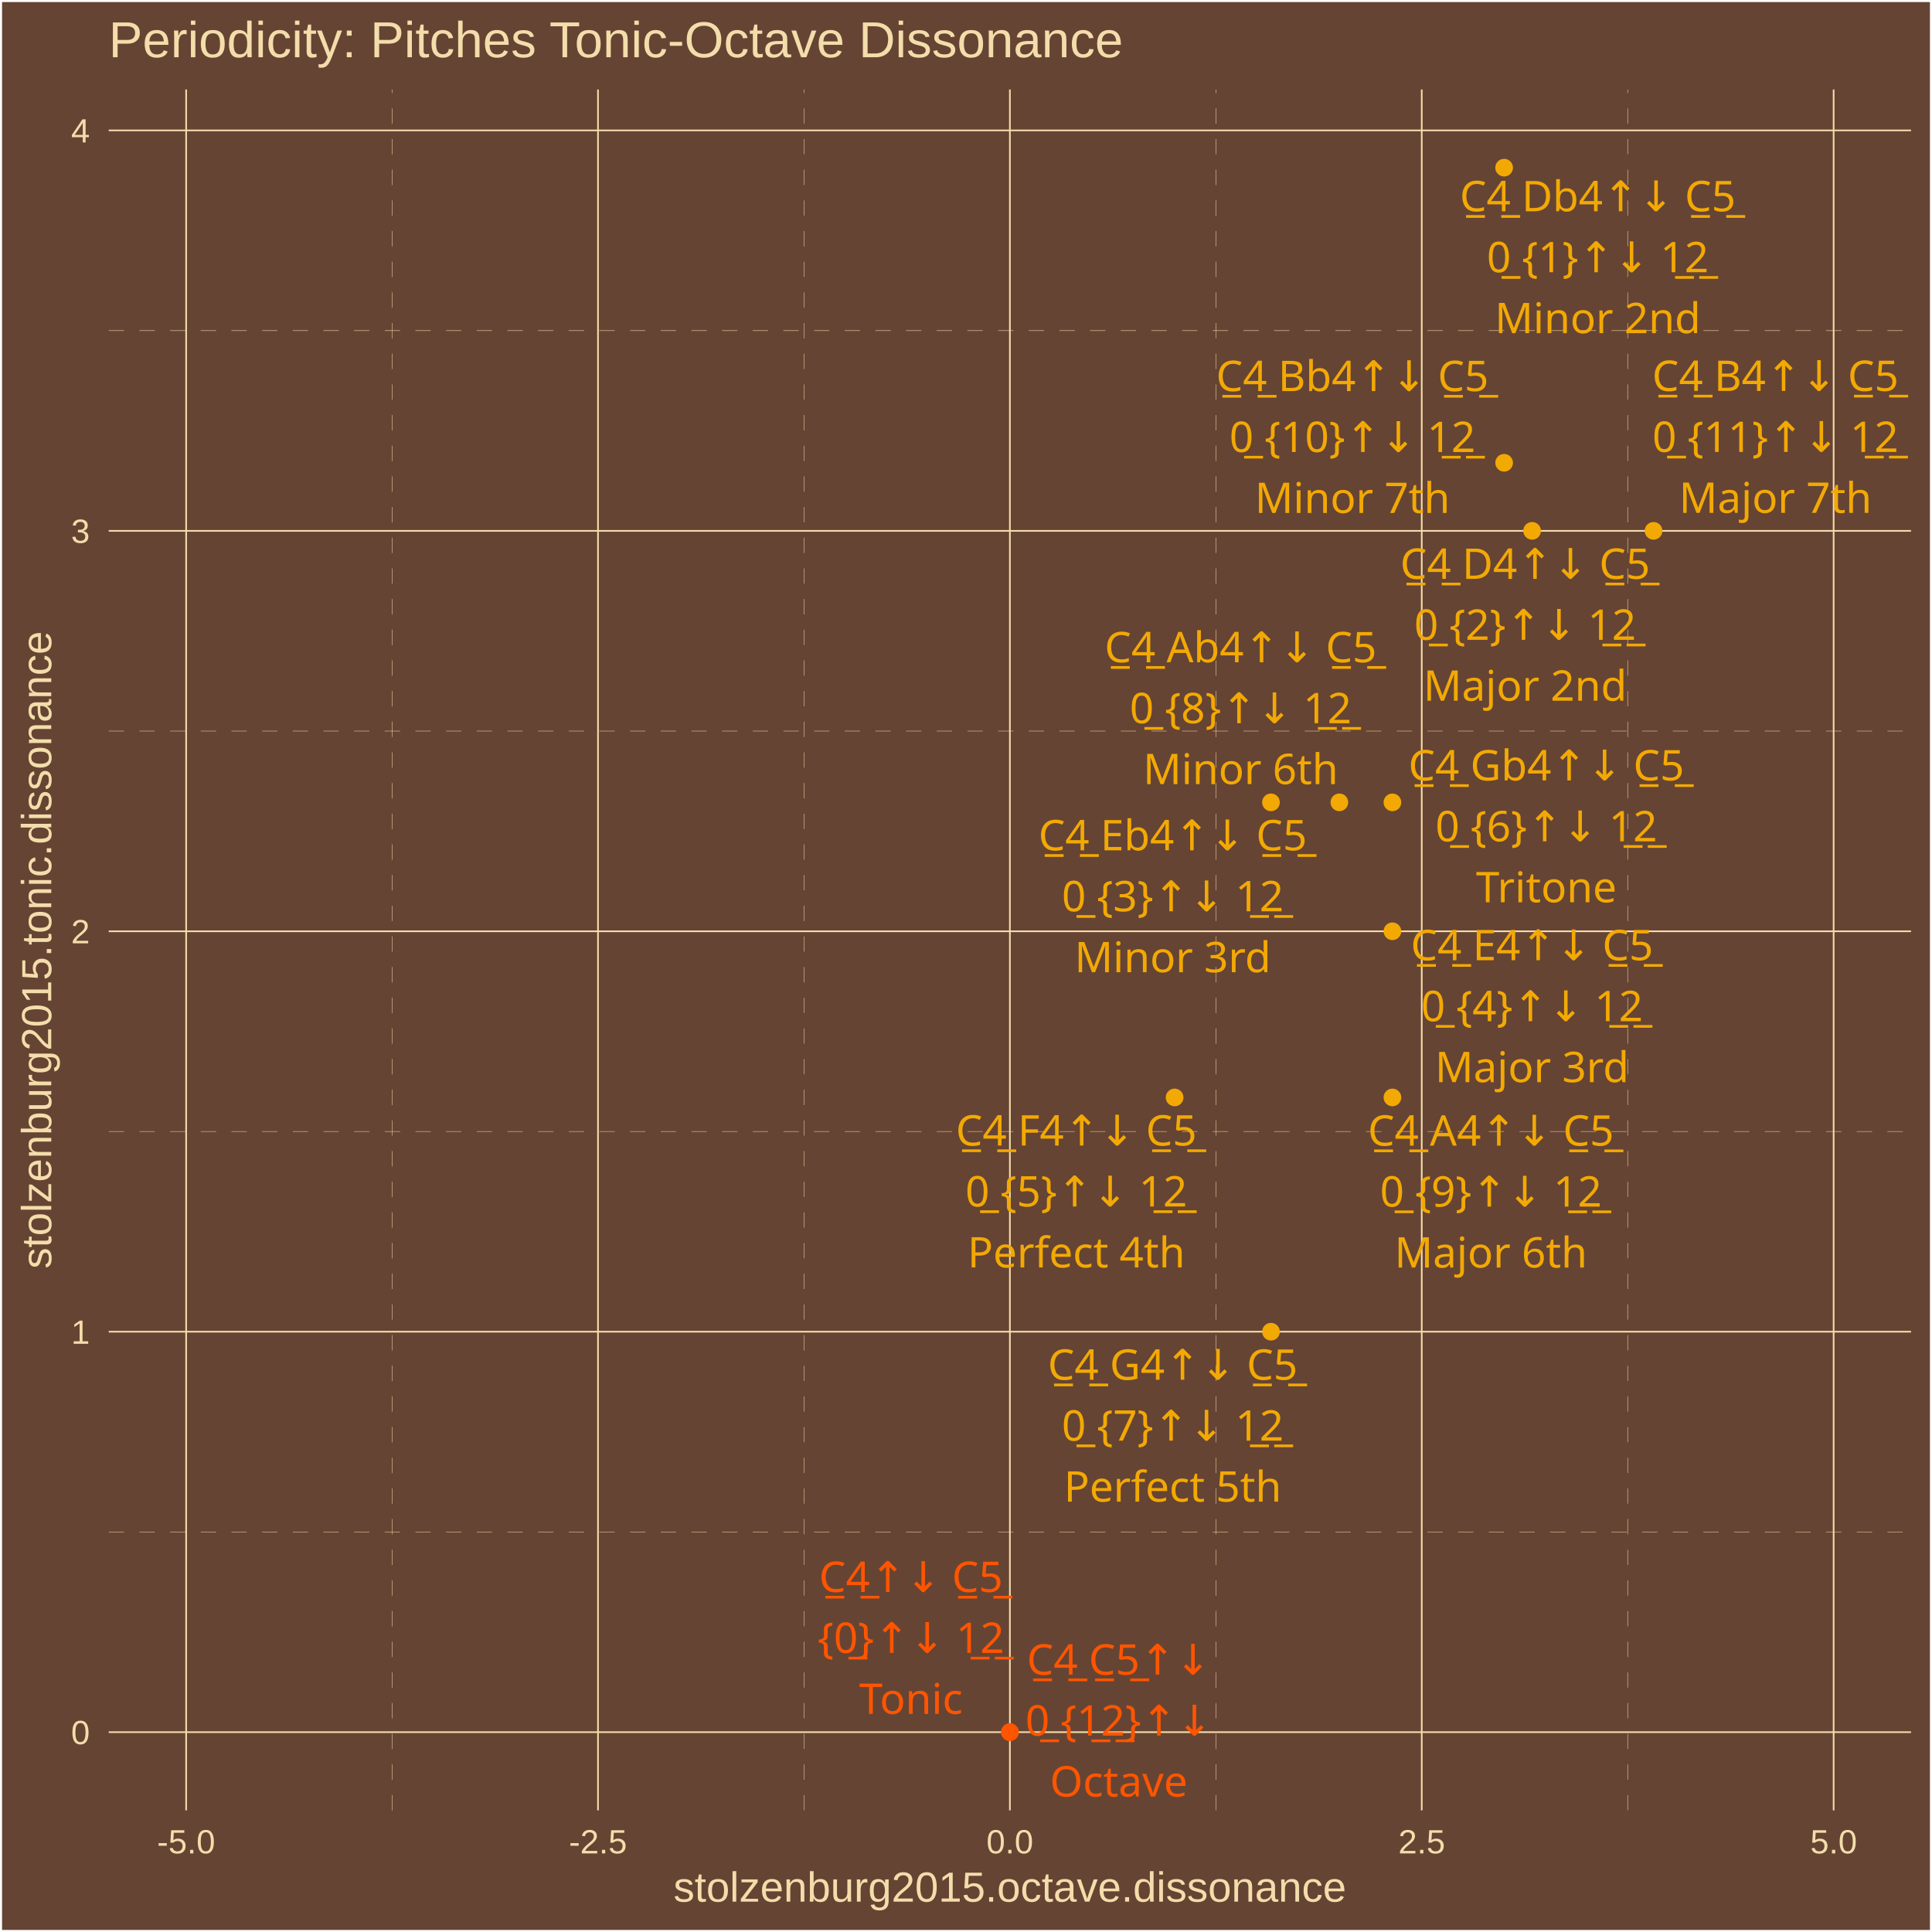
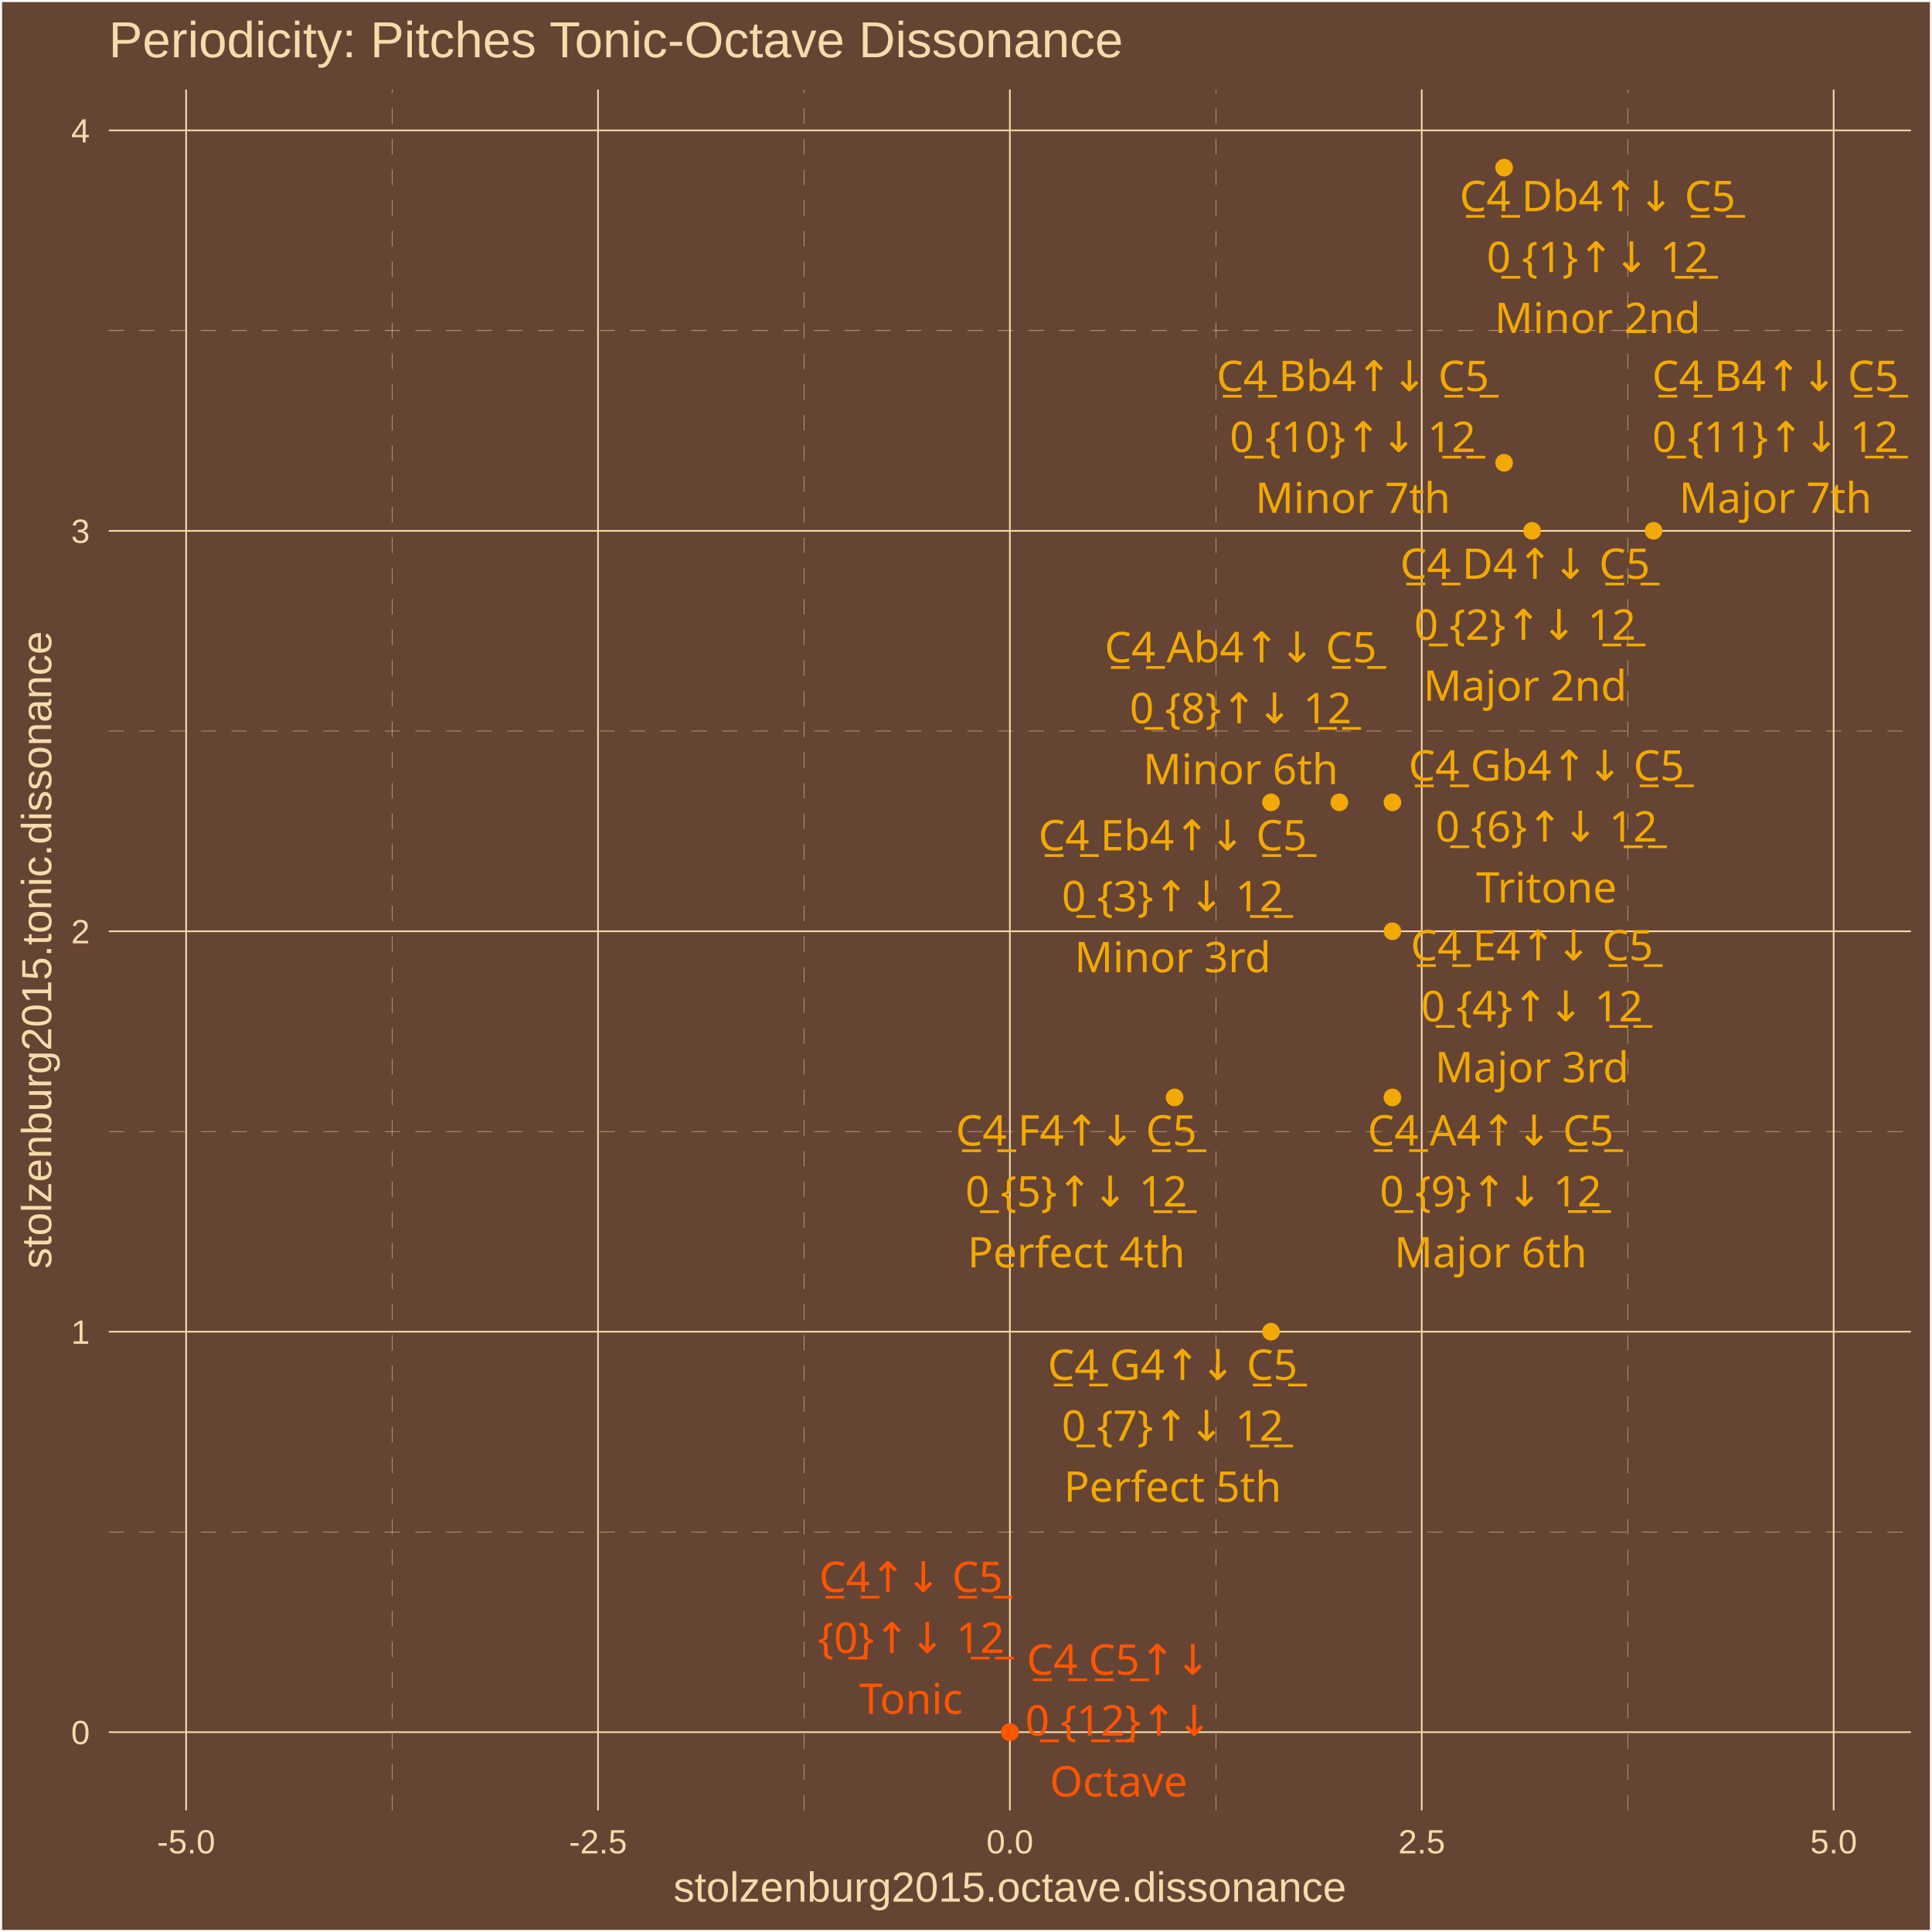
<svg xmlns="http://www.w3.org/2000/svg" class="svglite" width="504.00pt" height="504.00pt" viewBox="0 0 504.00 504.00">
  <defs>
    <style type="text/css">
    .svglite line, .svglite polyline, .svglite polygon, .svglite path, .svglite rect, .svglite circle {
      fill: none;
      stroke: #000000;
      stroke-linecap: round;
      stroke-linejoin: round;
      stroke-miterlimit: 10.00;
    }
    .svglite text {
      white-space: pre;
    }
  </style>
  </defs>
  <rect width="100%" height="100%" style="stroke: none; fill: #664433;" />
  <defs>
    <clipPath id="cpMC4wMHw1MDQuMDB8MC4wMHw1MDQuMDA=">
      <rect x="0.00" y="0.00" width="504.00" height="504.00" />
    </clipPath>
  </defs>
  <g clip-path="url(#cpMC4wMHw1MDQuMDB8MC4wMHw1MDQuMDA=)">
    <rect x="0.00" y="-0" width="504.00" height="504.00" style="stroke-width: 1.07; stroke: #FFFFFF; fill: #664433;" />
  </g>
  <defs>
    <clipPath id="cpMjguMzd8NDk4LjUyfDIzLjM0fDQ3Mi4yNw==">
      <rect x="28.37" y="23.34" width="470.15" height="448.93" />
    </clipPath>
  </defs>
  <g clip-path="url(#cpMjguMzd8NDk4LjUyfDIzLjM0fDQ3Mi4yNw==)">
    <rect x="28.37" y="23.34" width="470.15" height="448.93" style="stroke-width: 1.07; stroke: none; fill: #664433;" />
    <polyline points="28.37,399.63 498.52,399.63 " style="stroke-width: 0.11; stroke: #F3DDAB; stroke-dasharray: 4.00,4.00; stroke-linecap: butt;" />
    <polyline points="28.37,295.17 498.52,295.17 " style="stroke-width: 0.11; stroke: #F3DDAB; stroke-dasharray: 4.00,4.00; stroke-linecap: butt;" />
    <polyline points="28.37,190.71 498.52,190.71 " style="stroke-width: 0.11; stroke: #F3DDAB; stroke-dasharray: 4.00,4.00; stroke-linecap: butt;" />
    <polyline points="28.37,86.25 498.52,86.25 " style="stroke-width: 0.11; stroke: #F3DDAB; stroke-dasharray: 4.00,4.00; stroke-linecap: butt;" />
    <polyline points="102.28,472.27 102.28,23.34 " style="stroke-width: 0.11; stroke: #F3DDAB; stroke-dasharray: 4.00,4.00; stroke-linecap: butt;" />
    <polyline points="209.72,472.27 209.72,23.34 " style="stroke-width: 0.11; stroke: #F3DDAB; stroke-dasharray: 4.00,4.00; stroke-linecap: butt;" />
    <polyline points="317.17,472.27 317.17,23.34 " style="stroke-width: 0.11; stroke: #F3DDAB; stroke-dasharray: 4.00,4.00; stroke-linecap: butt;" />
    <polyline points="424.61,472.27 424.61,23.34 " style="stroke-width: 0.11; stroke: #F3DDAB; stroke-dasharray: 4.00,4.00; stroke-linecap: butt;" />
    <polyline points="28.37,451.86 498.52,451.86 " style="stroke-width: 0.43; stroke: #F3DDAB; stroke-linecap: butt;" />
    <polyline points="28.37,347.40 498.52,347.40 " style="stroke-width: 0.43; stroke: #F3DDAB; stroke-linecap: butt;" />
    <polyline points="28.37,242.94 498.52,242.94 " style="stroke-width: 0.43; stroke: #F3DDAB; stroke-linecap: butt;" />
    <polyline points="28.37,138.48 498.52,138.48 " style="stroke-width: 0.43; stroke: #F3DDAB; stroke-linecap: butt;" />
    <polyline points="28.37,34.02 498.52,34.02 " style="stroke-width: 0.43; stroke: #F3DDAB; stroke-linecap: butt;" />
    <polyline points="48.56,472.27 48.56,23.34 " style="stroke-width: 0.43; stroke: #F3DDAB; stroke-linecap: butt;" />
    <polyline points="156.00,472.27 156.00,23.34 " style="stroke-width: 0.43; stroke: #F3DDAB; stroke-linecap: butt;" />
    <polyline points="263.45,472.27 263.45,23.34 " style="stroke-width: 0.43; stroke: #F3DDAB; stroke-linecap: butt;" />
    <polyline points="370.89,472.27 370.89,23.34 " style="stroke-width: 0.43; stroke: #F3DDAB; stroke-linecap: butt;" />
    <polyline points="478.34,472.27 478.34,23.34 " style="stroke-width: 0.43; stroke: #F3DDAB; stroke-linecap: butt;" />
    <circle cx="263.45" cy="451.86" r="1.95" style="stroke-width: 0.71; stroke: #FF5500; fill: #FF5500;" />
    <circle cx="392.38" cy="43.74" r="1.95" style="stroke-width: 0.71; stroke: #F3A904; fill: #F3A904;" />
    <circle cx="399.68" cy="138.48" r="1.95" style="stroke-width: 0.71; stroke: #F3A904; fill: #F3A904;" />
    <circle cx="331.56" cy="209.31" r="1.95" style="stroke-width: 0.71; stroke: #F3A904; fill: #F3A904;" />
    <circle cx="363.24" cy="242.94" r="1.95" style="stroke-width: 0.71; stroke: #F3A904; fill: #F3A904;" />
    <circle cx="306.42" cy="286.29" r="1.95" style="stroke-width: 0.71; stroke: #F3A904; fill: #F3A904;" />
    <circle cx="363.24" cy="209.31" r="1.95" style="stroke-width: 0.71; stroke: #F3A904; fill: #F3A904;" />
    <circle cx="331.56" cy="347.40" r="1.95" style="stroke-width: 0.71; stroke: #F3A904; fill: #F3A904;" />
    <circle cx="349.40" cy="209.31" r="1.95" style="stroke-width: 0.71; stroke: #F3A904; fill: #F3A904;" />
    <circle cx="363.24" cy="286.29" r="1.95" style="stroke-width: 0.71; stroke: #F3A904; fill: #F3A904;" />
    <circle cx="392.38" cy="120.73" r="1.95" style="stroke-width: 0.71; stroke: #F3A904; fill: #F3A904;" />
    <circle cx="431.36" cy="138.48" r="1.95" style="stroke-width: 0.71; stroke: #F3A904; fill: #F3A904;" />
    <circle cx="263.45" cy="451.86" r="1.95" style="stroke-width: 0.71; stroke: #FF5500; fill: #FF5500;" />
-     <text x="237.64" y="415.30" text-anchor="middle" style="font-size: 11.04px;fill: #FF5500; font-family: &quot;Arial Unicode MS&quot;;" textLength="46.99px" lengthAdjust="spacingAndGlyphs">C̲4̲↑↓ C̲5̲</text>
-     <text x="237.64" y="431.20" text-anchor="middle" style="font-size: 11.04px;fill: #FF5500; font-family: &quot;Arial Unicode MS&quot;;" textLength="44.57px" lengthAdjust="spacingAndGlyphs">{0̲}↑↓ 1̲2̲</text>
-     <text x="237.64" y="447.10" text-anchor="middle" style="font-size: 11.04px;fill: #FF5500; font-family: &quot;Arial Unicode MS&quot;;" textLength="26.97px" lengthAdjust="spacingAndGlyphs">Tonic</text>
-     <text x="416.80" y="55.12" text-anchor="middle" style="font-size: 11.04px;fill: #F3A904; font-family: &quot;Arial Unicode MS&quot;;" textLength="70.29px" lengthAdjust="spacingAndGlyphs">C̲4̲ Db4↑↓ C̲5̲</text>
-     <text x="416.80" y="71.02" text-anchor="middle" style="font-size: 11.04px;fill: #F3A904; font-family: &quot;Arial Unicode MS&quot;;" textLength="53.77px" lengthAdjust="spacingAndGlyphs">0̲ {1}↑↓ 1̲2̲</text>
-     <text x="416.80" y="86.92" text-anchor="middle" style="font-size: 11.04px;fill: #F3A904; font-family: &quot;Arial Unicode MS&quot;;" textLength="49.05px" lengthAdjust="spacingAndGlyphs">Minor 2nd</text>
-     <text x="397.86" y="151.01" text-anchor="middle" style="font-size: 11.04px;fill: #F3A904; font-family: &quot;Arial Unicode MS&quot;;" textLength="64.15px" lengthAdjust="spacingAndGlyphs">C̲4̲ D4↑↓ C̲5̲</text>
-     <text x="397.86" y="166.91" text-anchor="middle" style="font-size: 11.04px;fill: #F3A904; font-family: &quot;Arial Unicode MS&quot;;" textLength="53.77px" lengthAdjust="spacingAndGlyphs">0̲ {2}↑↓ 1̲2̲</text>
-     <text x="397.86" y="182.80" text-anchor="middle" style="font-size: 11.04px;fill: #F3A904; font-family: &quot;Arial Unicode MS&quot;;" textLength="49.05px" lengthAdjust="spacingAndGlyphs">Major 2nd</text>
-     <text x="305.93" y="221.83" text-anchor="middle" style="font-size: 11.04px;fill: #F3A904; font-family: &quot;Arial Unicode MS&quot;;" textLength="69.68px" lengthAdjust="spacingAndGlyphs">C̲4̲ Eb4↑↓ C̲5̲</text>
-     <text x="305.93" y="237.73" text-anchor="middle" style="font-size: 11.04px;fill: #F3A904; font-family: &quot;Arial Unicode MS&quot;;" textLength="53.77px" lengthAdjust="spacingAndGlyphs">0̲ {3}↑↓ 1̲2̲</text>
-     <text x="305.93" y="253.63" text-anchor="middle" style="font-size: 11.04px;fill: #F3A904; font-family: &quot;Arial Unicode MS&quot;;" textLength="46.58px" lengthAdjust="spacingAndGlyphs">Minor 3rd</text>
-     <text x="399.65" y="250.50" text-anchor="middle" style="font-size: 11.04px;fill: #F3A904; font-family: &quot;Arial Unicode MS&quot;;" textLength="63.55px" lengthAdjust="spacingAndGlyphs">C̲4̲ E4↑↓ C̲5̲</text>
-     <text x="399.65" y="266.40" text-anchor="middle" style="font-size: 11.04px;fill: #F3A904; font-family: &quot;Arial Unicode MS&quot;;" textLength="53.77px" lengthAdjust="spacingAndGlyphs">0̲ {4}↑↓ 1̲2̲</text>
-     <text x="399.65" y="282.30" text-anchor="middle" style="font-size: 11.04px;fill: #F3A904; font-family: &quot;Arial Unicode MS&quot;;" textLength="46.58px" lengthAdjust="spacingAndGlyphs">Major 3rd</text>
+     <text x="237.66" y="415.30" text-anchor="middle" style="font-size: 11.04px;fill: #FF5500; font-family: &quot;Arial Unicode MS&quot;;" textLength="46.99px" lengthAdjust="spacingAndGlyphs">C̲4̲↑↓ C̲5̲</text>
+     <text x="237.66" y="431.20" text-anchor="middle" style="font-size: 11.04px;fill: #FF5500; font-family: &quot;Arial Unicode MS&quot;;" textLength="44.57px" lengthAdjust="spacingAndGlyphs">{0̲}↑↓ 1̲2̲</text>
+     <text x="237.66" y="447.10" text-anchor="middle" style="font-size: 11.04px;fill: #FF5500; font-family: &quot;Arial Unicode MS&quot;;" textLength="26.97px" lengthAdjust="spacingAndGlyphs">Tonic</text>
+     <text x="416.76" y="55.10" text-anchor="middle" style="font-size: 11.04px;fill: #F3A904; font-family: &quot;Arial Unicode MS&quot;;" textLength="70.29px" lengthAdjust="spacingAndGlyphs">C̲4̲ Db4↑↓ C̲5̲</text>
+     <text x="416.76" y="70.99" text-anchor="middle" style="font-size: 11.04px;fill: #F3A904; font-family: &quot;Arial Unicode MS&quot;;" textLength="53.77px" lengthAdjust="spacingAndGlyphs">0̲ {1}↑↓ 1̲2̲</text>
+     <text x="416.76" y="86.89" text-anchor="middle" style="font-size: 11.04px;fill: #F3A904; font-family: &quot;Arial Unicode MS&quot;;" textLength="49.05px" lengthAdjust="spacingAndGlyphs">Minor 2nd</text>
+     <text x="397.84" y="151.01" text-anchor="middle" style="font-size: 11.04px;fill: #F3A904; font-family: &quot;Arial Unicode MS&quot;;" textLength="64.15px" lengthAdjust="spacingAndGlyphs">C̲4̲ D4↑↓ C̲5̲</text>
+     <text x="397.84" y="166.90" text-anchor="middle" style="font-size: 11.04px;fill: #F3A904; font-family: &quot;Arial Unicode MS&quot;;" textLength="53.77px" lengthAdjust="spacingAndGlyphs">0̲ {2}↑↓ 1̲2̲</text>
+     <text x="397.84" y="182.80" text-anchor="middle" style="font-size: 11.04px;fill: #F3A904; font-family: &quot;Arial Unicode MS&quot;;" textLength="49.05px" lengthAdjust="spacingAndGlyphs">Major 2nd</text>
+     <text x="305.92" y="221.84" text-anchor="middle" style="font-size: 11.04px;fill: #F3A904; font-family: &quot;Arial Unicode MS&quot;;" textLength="69.68px" lengthAdjust="spacingAndGlyphs">C̲4̲ Eb4↑↓ C̲5̲</text>
+     <text x="305.92" y="237.73" text-anchor="middle" style="font-size: 11.04px;fill: #F3A904; font-family: &quot;Arial Unicode MS&quot;;" textLength="53.77px" lengthAdjust="spacingAndGlyphs">0̲ {3}↑↓ 1̲2̲</text>
+     <text x="305.92" y="253.63" text-anchor="middle" style="font-size: 11.04px;fill: #F3A904; font-family: &quot;Arial Unicode MS&quot;;" textLength="46.58px" lengthAdjust="spacingAndGlyphs">Minor 3rd</text>
+     <text x="399.64" y="250.54" text-anchor="middle" style="font-size: 11.04px;fill: #F3A904; font-family: &quot;Arial Unicode MS&quot;;" textLength="63.55px" lengthAdjust="spacingAndGlyphs">C̲4̲ E4↑↓ C̲5̲</text>
+     <text x="399.64" y="266.43" text-anchor="middle" style="font-size: 11.04px;fill: #F3A904; font-family: &quot;Arial Unicode MS&quot;;" textLength="53.77px" lengthAdjust="spacingAndGlyphs">0̲ {4}↑↓ 1̲2̲</text>
+     <text x="399.64" y="282.33" text-anchor="middle" style="font-size: 11.04px;fill: #F3A904; font-family: &quot;Arial Unicode MS&quot;;" textLength="46.58px" lengthAdjust="spacingAndGlyphs">Major 3rd</text>
    <text x="280.77" y="298.84" text-anchor="middle" style="font-size: 11.04px;fill: #F3A904; font-family: &quot;Arial Unicode MS&quot;;" textLength="62.93px" lengthAdjust="spacingAndGlyphs">C̲4̲ F4↑↓ C̲5̲</text>
    <text x="280.77" y="314.74" text-anchor="middle" style="font-size: 11.04px;fill: #F3A904; font-family: &quot;Arial Unicode MS&quot;;" textLength="53.77px" lengthAdjust="spacingAndGlyphs">0̲ {5}↑↓ 1̲2̲</text>
-     <text x="280.77" y="330.64" text-anchor="middle" style="font-size: 11.04px;fill: #F3A904; font-family: &quot;Arial Unicode MS&quot;;" textLength="53.35px" lengthAdjust="spacingAndGlyphs">Perfect 4th</text>
-     <text x="403.38" y="203.59" text-anchor="middle" style="font-size: 11.04px;fill: #F3A904; font-family: &quot;Arial Unicode MS&quot;;" textLength="70.91px" lengthAdjust="spacingAndGlyphs">C̲4̲ Gb4↑↓ C̲5̲</text>
-     <text x="403.38" y="219.48" text-anchor="middle" style="font-size: 11.04px;fill: #F3A904; font-family: &quot;Arial Unicode MS&quot;;" textLength="53.77px" lengthAdjust="spacingAndGlyphs">0̲ {6}↑↓ 1̲2̲</text>
-     <text x="403.38" y="235.38" text-anchor="middle" style="font-size: 11.04px;fill: #F3A904; font-family: &quot;Arial Unicode MS&quot;;" textLength="34.33px" lengthAdjust="spacingAndGlyphs">Tritone</text>
-     <text x="305.92" y="359.94" text-anchor="middle" style="font-size: 11.04px;fill: #F3A904; font-family: &quot;Arial Unicode MS&quot;;" textLength="64.77px" lengthAdjust="spacingAndGlyphs">C̲4̲ G4↑↓ C̲5̲</text>
-     <text x="305.92" y="375.83" text-anchor="middle" style="font-size: 11.04px;fill: #F3A904; font-family: &quot;Arial Unicode MS&quot;;" textLength="53.77px" lengthAdjust="spacingAndGlyphs">0̲ {7}↑↓ 1̲2̲</text>
-     <text x="305.92" y="391.73" text-anchor="middle" style="font-size: 11.04px;fill: #F3A904; font-family: &quot;Arial Unicode MS&quot;;" textLength="53.35px" lengthAdjust="spacingAndGlyphs">Perfect 5th</text>
-     <text x="323.64" y="172.77" text-anchor="middle" style="font-size: 11.04px;fill: #F3A904; font-family: &quot;Arial Unicode MS&quot;;" textLength="69.68px" lengthAdjust="spacingAndGlyphs">C̲4̲ Ab4↑↓ C̲5̲</text>
-     <text x="323.64" y="188.67" text-anchor="middle" style="font-size: 11.04px;fill: #F3A904; font-family: &quot;Arial Unicode MS&quot;;" textLength="53.77px" lengthAdjust="spacingAndGlyphs">0̲ {8}↑↓ 1̲2̲</text>
-     <text x="323.64" y="204.56" text-anchor="middle" style="font-size: 11.04px;fill: #F3A904; font-family: &quot;Arial Unicode MS&quot;;" textLength="45.98px" lengthAdjust="spacingAndGlyphs">Minor 6th</text>
-     <text x="388.93" y="298.87" text-anchor="middle" style="font-size: 11.04px;fill: #F3A904; font-family: &quot;Arial Unicode MS&quot;;" textLength="63.55px" lengthAdjust="spacingAndGlyphs">C̲4̲ A4↑↓ C̲5̲</text>
-     <text x="388.93" y="314.77" text-anchor="middle" style="font-size: 11.04px;fill: #F3A904; font-family: &quot;Arial Unicode MS&quot;;" textLength="53.77px" lengthAdjust="spacingAndGlyphs">0̲ {9}↑↓ 1̲2̲</text>
-     <text x="388.93" y="330.67" text-anchor="middle" style="font-size: 11.04px;fill: #F3A904; font-family: &quot;Arial Unicode MS&quot;;" textLength="45.98px" lengthAdjust="spacingAndGlyphs">Major 6th</text>
-     <text x="352.80" y="102.03" text-anchor="middle" style="font-size: 11.04px;fill: #F3A904; font-family: &quot;Arial Unicode MS&quot;;" textLength="69.68px" lengthAdjust="spacingAndGlyphs">C̲4̲ Bb4↑↓ C̲5̲</text>
-     <text x="352.80" y="117.92" text-anchor="middle" style="font-size: 11.04px;fill: #F3A904; font-family: &quot;Arial Unicode MS&quot;;" textLength="59.90px" lengthAdjust="spacingAndGlyphs">0̲ {10}↑↓ 1̲2̲</text>
-     <text x="352.80" y="133.82" text-anchor="middle" style="font-size: 11.04px;fill: #F3A904; font-family: &quot;Arial Unicode MS&quot;;" textLength="45.98px" lengthAdjust="spacingAndGlyphs">Minor 7th</text>
-     <text x="463.15" y="101.99" text-anchor="middle" style="font-size: 11.04px;fill: #F3A904; font-family: &quot;Arial Unicode MS&quot;;" textLength="63.55px" lengthAdjust="spacingAndGlyphs">C̲4̲ B4↑↓ C̲5̲</text>
+     <text x="280.77" y="330.63" text-anchor="middle" style="font-size: 11.04px;fill: #F3A904; font-family: &quot;Arial Unicode MS&quot;;" textLength="53.35px" lengthAdjust="spacingAndGlyphs">Perfect 4th</text>
+     <text x="403.42" y="203.65" text-anchor="middle" style="font-size: 11.04px;fill: #F3A904; font-family: &quot;Arial Unicode MS&quot;;" textLength="70.91px" lengthAdjust="spacingAndGlyphs">C̲4̲ Gb4↑↓ C̲5̲</text>
+     <text x="403.42" y="219.54" text-anchor="middle" style="font-size: 11.04px;fill: #F3A904; font-family: &quot;Arial Unicode MS&quot;;" textLength="53.77px" lengthAdjust="spacingAndGlyphs">0̲ {6}↑↓ 1̲2̲</text>
+     <text x="403.42" y="235.44" text-anchor="middle" style="font-size: 11.04px;fill: #F3A904; font-family: &quot;Arial Unicode MS&quot;;" textLength="34.33px" lengthAdjust="spacingAndGlyphs">Tritone</text>
+     <text x="305.90" y="359.96" text-anchor="middle" style="font-size: 11.04px;fill: #F3A904; font-family: &quot;Arial Unicode MS&quot;;" textLength="64.77px" lengthAdjust="spacingAndGlyphs">C̲4̲ G4↑↓ C̲5̲</text>
+     <text x="305.90" y="375.86" text-anchor="middle" style="font-size: 11.04px;fill: #F3A904; font-family: &quot;Arial Unicode MS&quot;;" textLength="53.77px" lengthAdjust="spacingAndGlyphs">0̲ {7}↑↓ 1̲2̲</text>
+     <text x="305.90" y="391.76" text-anchor="middle" style="font-size: 11.04px;fill: #F3A904; font-family: &quot;Arial Unicode MS&quot;;" textLength="53.35px" lengthAdjust="spacingAndGlyphs">Perfect 5th</text>
+     <text x="323.65" y="172.77" text-anchor="middle" style="font-size: 11.04px;fill: #F3A904; font-family: &quot;Arial Unicode MS&quot;;" textLength="69.68px" lengthAdjust="spacingAndGlyphs">C̲4̲ Ab4↑↓ C̲5̲</text>
+     <text x="323.65" y="188.67" text-anchor="middle" style="font-size: 11.04px;fill: #F3A904; font-family: &quot;Arial Unicode MS&quot;;" textLength="53.77px" lengthAdjust="spacingAndGlyphs">0̲ {8}↑↓ 1̲2̲</text>
+     <text x="323.65" y="204.57" text-anchor="middle" style="font-size: 11.04px;fill: #F3A904; font-family: &quot;Arial Unicode MS&quot;;" textLength="45.98px" lengthAdjust="spacingAndGlyphs">Minor 6th</text>
+     <text x="388.87" y="298.82" text-anchor="middle" style="font-size: 11.04px;fill: #F3A904; font-family: &quot;Arial Unicode MS&quot;;" textLength="63.55px" lengthAdjust="spacingAndGlyphs">C̲4̲ A4↑↓ C̲5̲</text>
+     <text x="388.87" y="314.71" text-anchor="middle" style="font-size: 11.04px;fill: #F3A904; font-family: &quot;Arial Unicode MS&quot;;" textLength="53.77px" lengthAdjust="spacingAndGlyphs">0̲ {9}↑↓ 1̲2̲</text>
+     <text x="388.87" y="330.61" text-anchor="middle" style="font-size: 11.04px;fill: #F3A904; font-family: &quot;Arial Unicode MS&quot;;" textLength="45.98px" lengthAdjust="spacingAndGlyphs">Major 6th</text>
+     <text x="352.91" y="102.02" text-anchor="middle" style="font-size: 11.04px;fill: #F3A904; font-family: &quot;Arial Unicode MS&quot;;" textLength="69.68px" lengthAdjust="spacingAndGlyphs">C̲4̲ Bb4↑↓ C̲5̲</text>
+     <text x="352.91" y="117.91" text-anchor="middle" style="font-size: 11.04px;fill: #F3A904; font-family: &quot;Arial Unicode MS&quot;;" textLength="59.90px" lengthAdjust="spacingAndGlyphs">0̲ {10}↑↓ 1̲2̲</text>
+     <text x="352.91" y="133.81" text-anchor="middle" style="font-size: 11.04px;fill: #F3A904; font-family: &quot;Arial Unicode MS&quot;;" textLength="45.98px" lengthAdjust="spacingAndGlyphs">Minor 7th</text>
+     <text x="463.15" y="102.00" text-anchor="middle" style="font-size: 11.04px;fill: #F3A904; font-family: &quot;Arial Unicode MS&quot;;" textLength="63.55px" lengthAdjust="spacingAndGlyphs">C̲4̲ B4↑↓ C̲5̲</text>
    <text x="463.15" y="117.89" text-anchor="middle" style="font-size: 11.04px;fill: #F3A904; font-family: &quot;Arial Unicode MS&quot;;" textLength="59.90px" lengthAdjust="spacingAndGlyphs">0̲ {11}↑↓ 1̲2̲</text>
    <text x="463.15" y="133.79" text-anchor="middle" style="font-size: 11.04px;fill: #F3A904; font-family: &quot;Arial Unicode MS&quot;;" textLength="45.98px" lengthAdjust="spacingAndGlyphs">Major 7th</text>
-     <text x="291.84" y="436.87" text-anchor="middle" style="font-size: 11.04px;fill: #FF5500; font-family: &quot;Arial Unicode MS&quot;;" textLength="46.99px" lengthAdjust="spacingAndGlyphs">C̲4̲ C̲5̲↑↓</text>
-     <text x="291.84" y="452.77" text-anchor="middle" style="font-size: 11.04px;fill: #FF5500; font-family: &quot;Arial Unicode MS&quot;;" textLength="44.57px" lengthAdjust="spacingAndGlyphs">0̲ {1̲2̲}↑↓</text>
-     <text x="291.84" y="468.67" text-anchor="middle" style="font-size: 11.04px;fill: #FF5500; font-family: &quot;Arial Unicode MS&quot;;" textLength="34.95px" lengthAdjust="spacingAndGlyphs">Octave</text>
+     <text x="291.80" y="436.87" text-anchor="middle" style="font-size: 11.04px;fill: #FF5500; font-family: &quot;Arial Unicode MS&quot;;" textLength="46.99px" lengthAdjust="spacingAndGlyphs">C̲4̲ C̲5̲↑↓</text>
+     <text x="291.80" y="452.77" text-anchor="middle" style="font-size: 11.04px;fill: #FF5500; font-family: &quot;Arial Unicode MS&quot;;" textLength="44.57px" lengthAdjust="spacingAndGlyphs">0̲ {1̲2̲}↑↓</text>
+     <text x="291.80" y="468.67" text-anchor="middle" style="font-size: 11.04px;fill: #FF5500; font-family: &quot;Arial Unicode MS&quot;;" textLength="34.95px" lengthAdjust="spacingAndGlyphs">Octave</text>
  </g>
  <g clip-path="url(#cpMC4wMHw1MDQuMDB8MC4wMHw1MDQuMDA=)">
    <text x="23.44" y="455.01" text-anchor="end" style="font-size: 8.80px;fill: #F3DDAB; font-family: &quot;Arial&quot;;" textLength="4.90px" lengthAdjust="spacingAndGlyphs">0</text>
    <text x="23.44" y="350.55" text-anchor="end" style="font-size: 8.80px;fill: #F3DDAB; font-family: &quot;Arial&quot;;" textLength="4.90px" lengthAdjust="spacingAndGlyphs">1</text>
    <text x="23.44" y="246.09" text-anchor="end" style="font-size: 8.80px;fill: #F3DDAB; font-family: &quot;Arial&quot;;" textLength="4.90px" lengthAdjust="spacingAndGlyphs">2</text>
    <text x="23.44" y="141.63" text-anchor="end" style="font-size: 8.80px;fill: #F3DDAB; font-family: &quot;Arial&quot;;" textLength="4.90px" lengthAdjust="spacingAndGlyphs">3</text>
    <text x="23.44" y="37.17" text-anchor="end" style="font-size: 8.80px;fill: #F3DDAB; font-family: &quot;Arial&quot;;" textLength="4.90px" lengthAdjust="spacingAndGlyphs">4</text>
    <text x="48.56" y="483.50" text-anchor="middle" style="font-size: 8.80px;fill: #F3DDAB; font-family: &quot;Arial&quot;;" textLength="15.16px" lengthAdjust="spacingAndGlyphs">-5.0</text>
    <text x="156.00" y="483.50" text-anchor="middle" style="font-size: 8.80px;fill: #F3DDAB; font-family: &quot;Arial&quot;;" textLength="15.16px" lengthAdjust="spacingAndGlyphs">-2.5</text>
    <text x="263.45" y="483.50" text-anchor="middle" style="font-size: 8.80px;fill: #F3DDAB; font-family: &quot;Arial&quot;;" textLength="12.23px" lengthAdjust="spacingAndGlyphs">0.0</text>
    <text x="370.89" y="483.50" text-anchor="middle" style="font-size: 8.80px;fill: #F3DDAB; font-family: &quot;Arial&quot;;" textLength="12.23px" lengthAdjust="spacingAndGlyphs">2.5</text>
    <text x="478.34" y="483.50" text-anchor="middle" style="font-size: 8.80px;fill: #F3DDAB; font-family: &quot;Arial&quot;;" textLength="12.23px" lengthAdjust="spacingAndGlyphs">5.0</text>
    <text x="263.45" y="496.09" text-anchor="middle" style="font-size: 11.00px;fill: #F3DDAB; font-family: &quot;Arial&quot;;" textLength="175.54px" lengthAdjust="spacingAndGlyphs">stolzenburg2015.octave.dissonance</text>
    <text transform="translate(13.37,247.80) rotate(-90)" text-anchor="middle" style="font-size: 11.00px;fill: #F3DDAB; font-family: &quot;Arial&quot;;" textLength="166.36px" lengthAdjust="spacingAndGlyphs">stolzenburg2015.tonic.dissonance</text>
    <text x="28.37" y="14.94" style="font-size: 13.20px;fill: #F3DDAB; font-family: &quot;Arial&quot;;" textLength="266.13px" lengthAdjust="spacingAndGlyphs">Periodicity: Pitches Tonic-Octave Dissonance</text>
  </g>
</svg>
